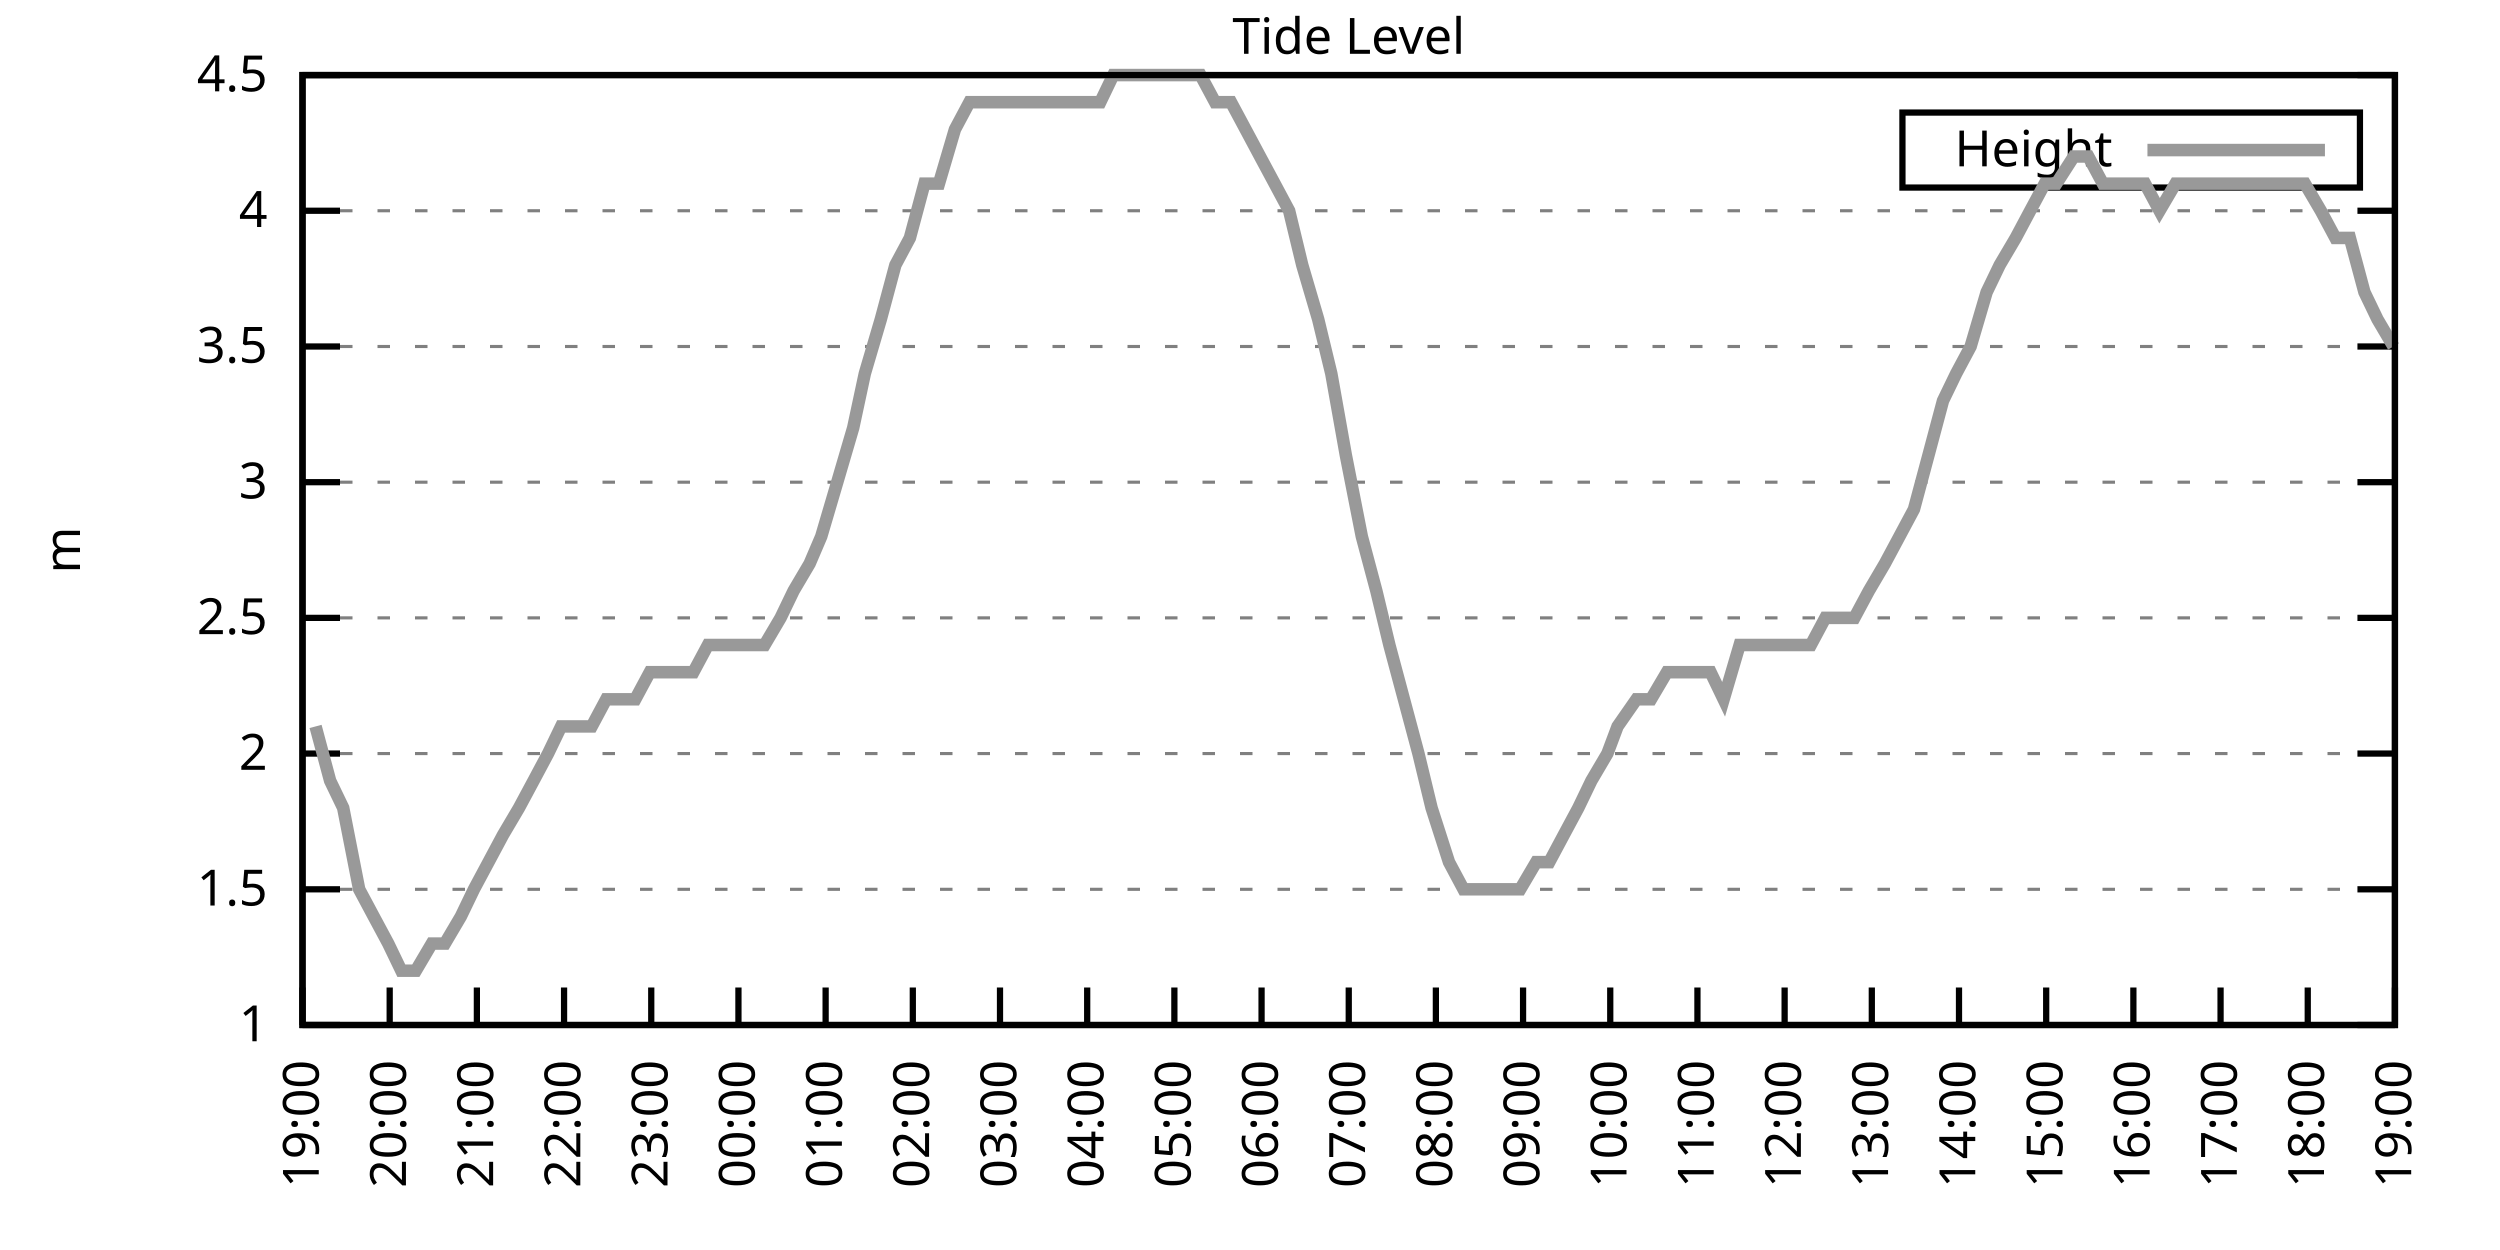
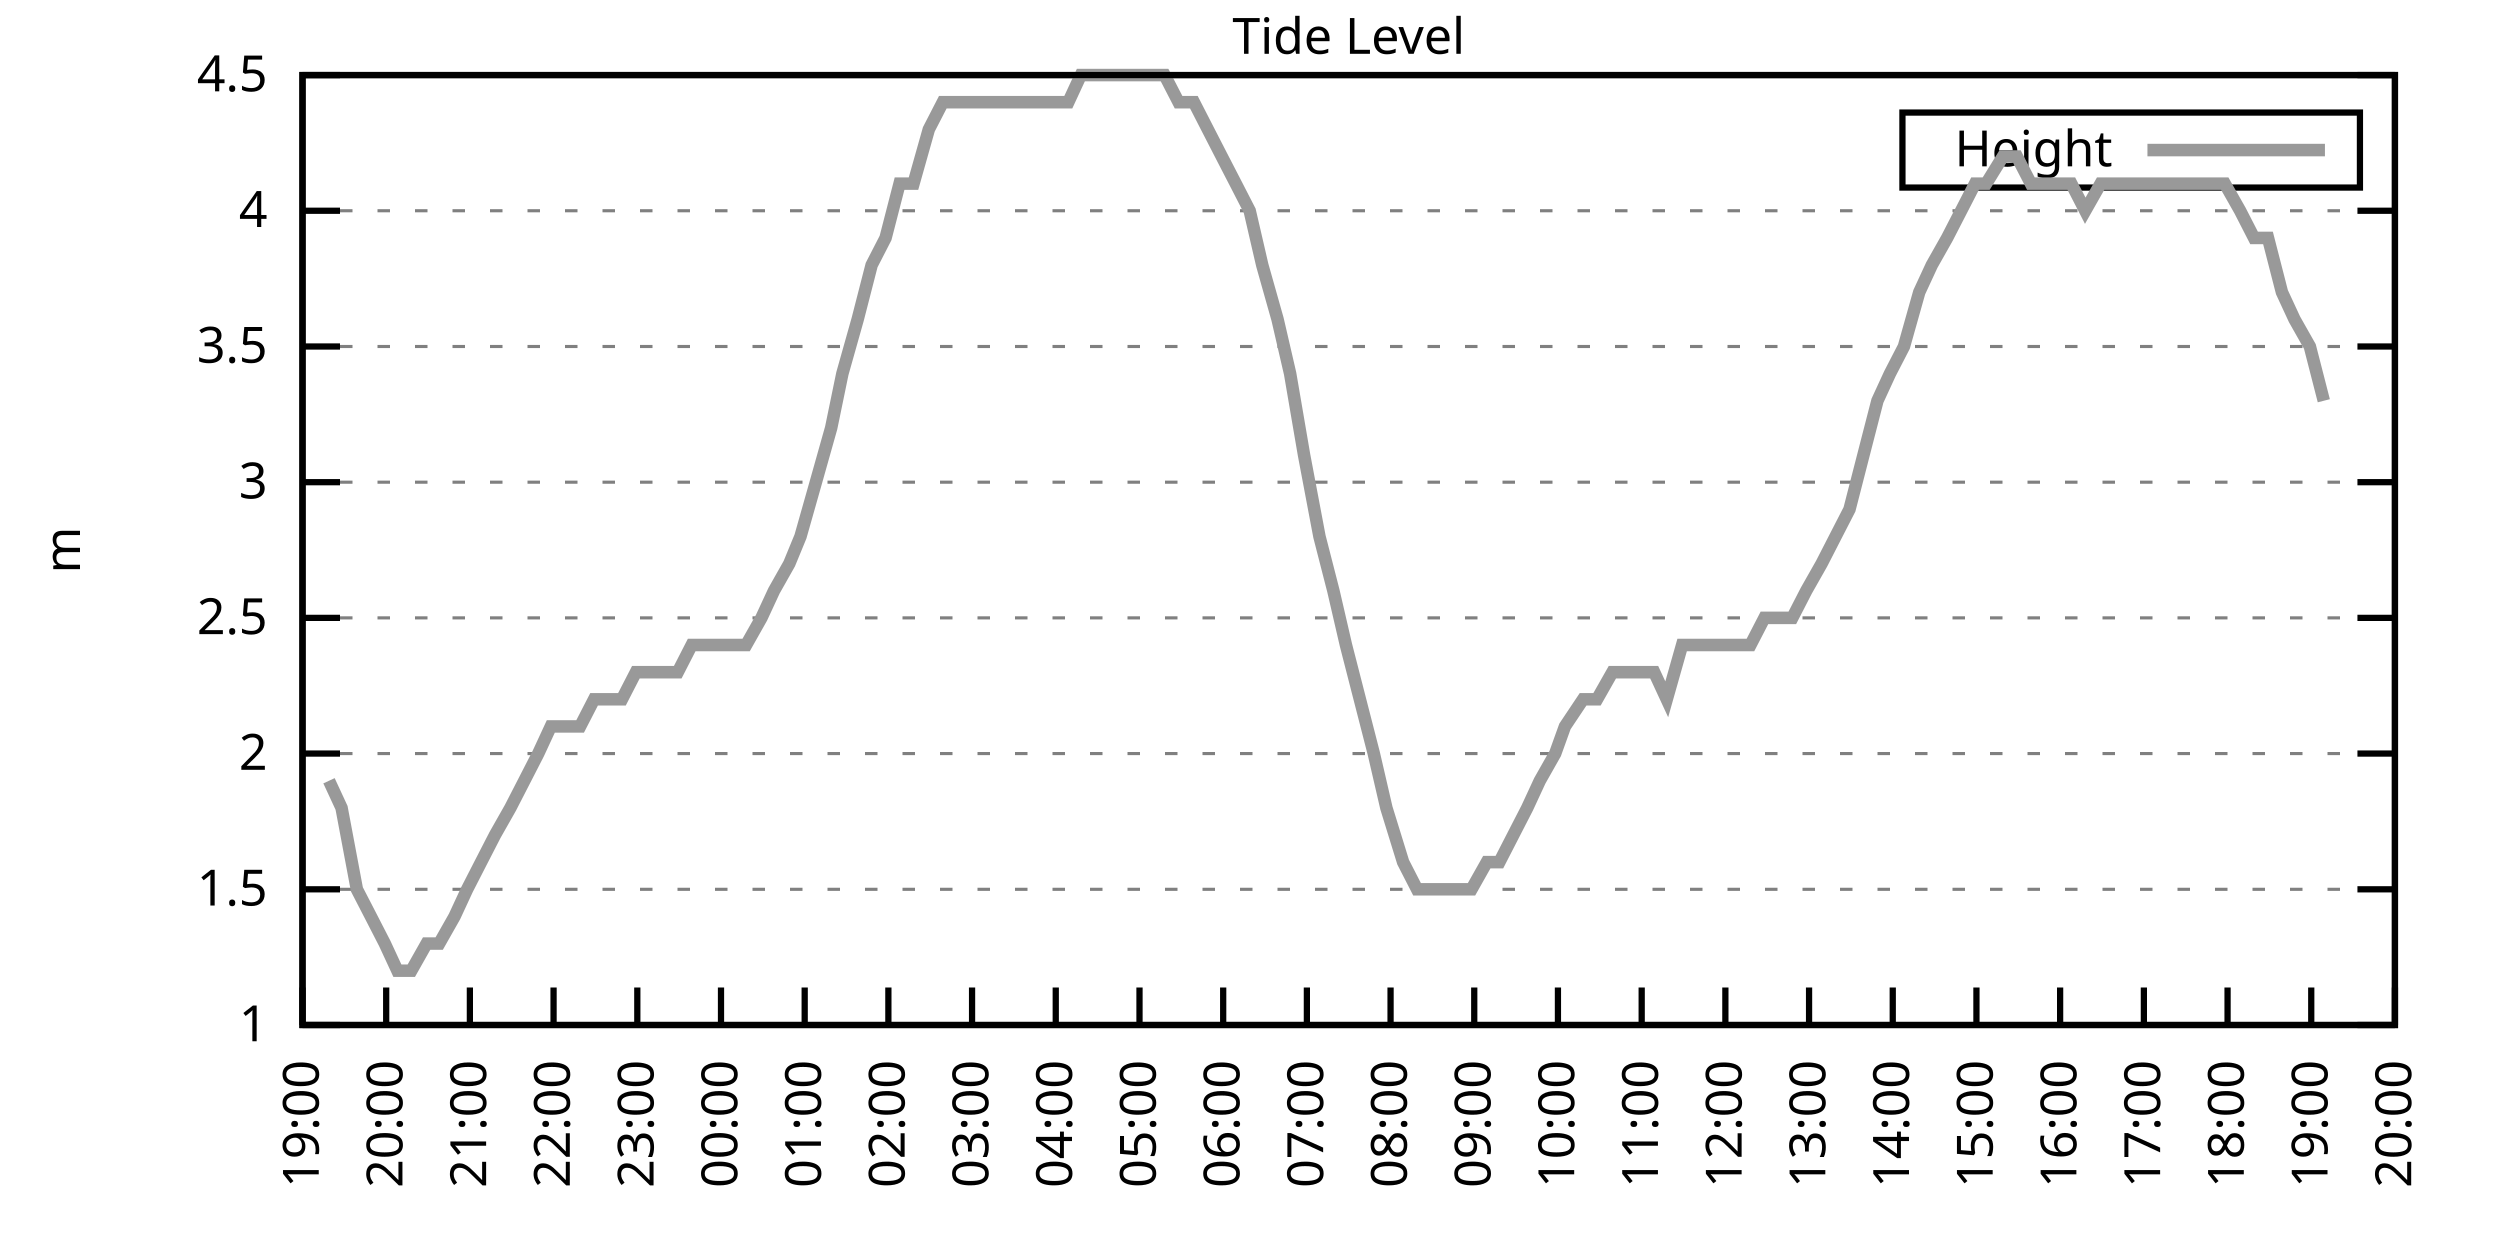
<svg xmlns="http://www.w3.org/2000/svg" xmlns:xlink="http://www.w3.org/1999/xlink" width="400" height="200" viewBox="0 0 400 200">
  <g id="gnuplot_canvas">
    <rect x="0" y="0" width="400" height="200" fill="none" />
    <defs>
      <circle id="gpDot" r="0.5" stroke-width="0.5" stroke="currentColor" />
      <path id="gpPt0" stroke-width="0.333" stroke="currentColor" d="M-1,0 h2 M0,-1 v2" />
      <path id="gpPt1" stroke-width="0.333" stroke="currentColor" d="M-1,-1 L1,1 M1,-1 L-1,1" />
      <path id="gpPt2" stroke-width="0.333" stroke="currentColor" d="M-1,0 L1,0 M0,-1 L0,1 M-1,-1 L1,1 M-1,1 L1,-1" />
      <rect id="gpPt3" stroke-width="0.333" stroke="currentColor" x="-1" y="-1" width="2" height="2" />
      <rect id="gpPt4" stroke-width="0.333" stroke="currentColor" fill="currentColor" x="-1" y="-1" width="2" height="2" />
      <circle id="gpPt5" stroke-width="0.333" stroke="currentColor" cx="0" cy="0" r="1" />
      <use xlink:href="#gpPt5" id="gpPt6" fill="currentColor" stroke="none" />
      <path id="gpPt7" stroke-width="0.333" stroke="currentColor" d="M0,-1.33 L-1.33,0.67 L1.33,0.67 z" />
      <use xlink:href="#gpPt7" id="gpPt8" fill="currentColor" stroke="none" />
      <use xlink:href="#gpPt7" id="gpPt9" stroke="currentColor" transform="rotate(180)" />
      <use xlink:href="#gpPt9" id="gpPt10" fill="currentColor" stroke="none" />
      <use xlink:href="#gpPt3" id="gpPt11" stroke="currentColor" transform="rotate(45)" />
      <use xlink:href="#gpPt11" id="gpPt12" fill="currentColor" stroke="none" />
      <path id="gpPt13" stroke-width="0.333" stroke="currentColor" d="M0,1.330 L1.265,0.411 L0.782,-1.067 L-0.782,-1.076 L-1.265,0.411 z" />
      <use xlink:href="#gpPt13" id="gpPt14" fill="currentColor" stroke="none" />
      <filter id="textbox" filterUnits="objectBoundingBox" x="0" y="0" height="1" width="1">
        <feFlood flood-color="white" flood-opacity="1" result="bgnd" />
        <feComposite in="SourceGraphic" in2="bgnd" operator="atop" />
      </filter>
      <filter id="greybox" filterUnits="objectBoundingBox" x="0" y="0" height="1" width="1">
        <feFlood flood-color="lightgrey" flood-opacity="1" result="grey" />
        <feComposite in="SourceGraphic" in2="grey" operator="atop" />
      </filter>
    </defs>
    <g fill="none" color="white" stroke="currentColor" stroke-width="1.00" stroke-linecap="butt" stroke-linejoin="miter">
</g>
    <g fill="none" color="black" stroke="currentColor" stroke-width="1.00" stroke-linecap="butt" stroke-linejoin="miter">
      <g stroke="none" shape-rendering="crispEdges">
        <polygon fill="rgb(255, 255, 255)" points="48.40,164.00 383.18,164.00 383.18,12.02 48.40,12.02 " />
      </g>
    </g>
    <g fill="none" color="black" stroke="currentColor" stroke-width="1.00" stroke-linecap="butt" stroke-linejoin="miter">
</g>
    <g fill="none" color="black" stroke="black" stroke-width="0.50" stroke-linecap="butt" stroke-linejoin="miter">
</g>
    <g fill="none" color="gray" stroke="currentColor" stroke-width="0.50" stroke-linecap="butt" stroke-linejoin="miter">
      <path stroke="gray" stroke-dasharray="2,4" class="gridline" d="M48.40,164.00 L383.19,164.00  " />
    </g>
    <g fill="none" color="gray" stroke="gray" stroke-width="1.00" stroke-linecap="butt" stroke-linejoin="miter">
</g>
    <g fill="none" color="black" stroke="currentColor" stroke-width="1.00" stroke-linecap="butt" stroke-linejoin="miter">
      <path stroke="black" d="M48.40,164.00 L54.40,164.00 M383.19,164.00 L377.19,164.00  " />
      <g transform="translate(42.80,166.60)" stroke="none" fill="black" font-family="Sans" font-size="8.00" text-anchor="end">
        <text>
          <tspan font-family="Sans"> 1</tspan>
        </text>
      </g>
    </g>
    <g fill="none" color="black" stroke="currentColor" stroke-width="1.00" stroke-linecap="butt" stroke-linejoin="miter">
</g>
    <g fill="none" color="black" stroke="black" stroke-width="0.50" stroke-linecap="butt" stroke-linejoin="miter">
</g>
    <g fill="none" color="gray" stroke="currentColor" stroke-width="0.50" stroke-linecap="butt" stroke-linejoin="miter">
      <path stroke="gray" stroke-dasharray="2,4" class="gridline" d="M48.40,142.29 L383.19,142.29  " />
    </g>
    <g fill="none" color="gray" stroke="gray" stroke-width="1.00" stroke-linecap="butt" stroke-linejoin="miter">
</g>
    <g fill="none" color="black" stroke="currentColor" stroke-width="1.00" stroke-linecap="butt" stroke-linejoin="miter">
      <path stroke="black" d="M48.40,142.29 L54.40,142.29 M383.19,142.29 L377.19,142.29  " />
      <g transform="translate(42.80,144.89)" stroke="none" fill="black" font-family="Sans" font-size="8.00" text-anchor="end">
        <text>
          <tspan font-family="Sans"> 1.5</tspan>
        </text>
      </g>
    </g>
    <g fill="none" color="black" stroke="currentColor" stroke-width="1.00" stroke-linecap="butt" stroke-linejoin="miter">
</g>
    <g fill="none" color="black" stroke="black" stroke-width="0.50" stroke-linecap="butt" stroke-linejoin="miter">
</g>
    <g fill="none" color="gray" stroke="currentColor" stroke-width="0.50" stroke-linecap="butt" stroke-linejoin="miter">
      <path stroke="gray" stroke-dasharray="2,4" class="gridline" d="M48.40,120.57 L383.19,120.57  " />
    </g>
    <g fill="none" color="gray" stroke="gray" stroke-width="1.00" stroke-linecap="butt" stroke-linejoin="miter">
</g>
    <g fill="none" color="black" stroke="currentColor" stroke-width="1.00" stroke-linecap="butt" stroke-linejoin="miter">
      <path stroke="black" d="M48.40,120.57 L54.40,120.57 M383.19,120.57 L377.19,120.57  " />
      <g transform="translate(42.80,123.17)" stroke="none" fill="black" font-family="Sans" font-size="8.00" text-anchor="end">
        <text>
          <tspan font-family="Sans"> 2</tspan>
        </text>
      </g>
    </g>
    <g fill="none" color="black" stroke="currentColor" stroke-width="1.00" stroke-linecap="butt" stroke-linejoin="miter">
</g>
    <g fill="none" color="black" stroke="black" stroke-width="0.50" stroke-linecap="butt" stroke-linejoin="miter">
</g>
    <g fill="none" color="gray" stroke="currentColor" stroke-width="0.50" stroke-linecap="butt" stroke-linejoin="miter">
      <path stroke="gray" stroke-dasharray="2,4" class="gridline" d="M48.40,98.86 L383.19,98.86  " />
    </g>
    <g fill="none" color="gray" stroke="gray" stroke-width="1.00" stroke-linecap="butt" stroke-linejoin="miter">
</g>
    <g fill="none" color="black" stroke="currentColor" stroke-width="1.00" stroke-linecap="butt" stroke-linejoin="miter">
      <path stroke="black" d="M48.40,98.86 L54.40,98.86 M383.19,98.86 L377.19,98.86  " />
      <g transform="translate(42.80,101.46)" stroke="none" fill="black" font-family="Sans" font-size="8.00" text-anchor="end">
        <text>
          <tspan font-family="Sans"> 2.5</tspan>
        </text>
      </g>
    </g>
    <g fill="none" color="black" stroke="currentColor" stroke-width="1.00" stroke-linecap="butt" stroke-linejoin="miter">
</g>
    <g fill="none" color="black" stroke="black" stroke-width="0.50" stroke-linecap="butt" stroke-linejoin="miter">
</g>
    <g fill="none" color="gray" stroke="currentColor" stroke-width="0.50" stroke-linecap="butt" stroke-linejoin="miter">
      <path stroke="gray" stroke-dasharray="2,4" class="gridline" d="M48.40,77.15 L383.19,77.15  " />
    </g>
    <g fill="none" color="gray" stroke="gray" stroke-width="1.00" stroke-linecap="butt" stroke-linejoin="miter">
</g>
    <g fill="none" color="black" stroke="currentColor" stroke-width="1.00" stroke-linecap="butt" stroke-linejoin="miter">
      <path stroke="black" d="M48.40,77.15 L54.40,77.15 M383.19,77.15 L377.19,77.15  " />
      <g transform="translate(42.80,79.75)" stroke="none" fill="black" font-family="Sans" font-size="8.00" text-anchor="end">
        <text>
          <tspan font-family="Sans"> 3</tspan>
        </text>
      </g>
    </g>
    <g fill="none" color="black" stroke="currentColor" stroke-width="1.00" stroke-linecap="butt" stroke-linejoin="miter">
</g>
    <g fill="none" color="black" stroke="black" stroke-width="0.50" stroke-linecap="butt" stroke-linejoin="miter">
</g>
    <g fill="none" color="gray" stroke="currentColor" stroke-width="0.50" stroke-linecap="butt" stroke-linejoin="miter">
      <path stroke="gray" stroke-dasharray="2,4" class="gridline" d="M48.40,55.44 L383.19,55.44  " />
    </g>
    <g fill="none" color="gray" stroke="gray" stroke-width="1.00" stroke-linecap="butt" stroke-linejoin="miter">
</g>
    <g fill="none" color="black" stroke="currentColor" stroke-width="1.00" stroke-linecap="butt" stroke-linejoin="miter">
      <path stroke="black" d="M48.40,55.44 L54.40,55.44 M383.19,55.44 L377.19,55.44  " />
      <g transform="translate(42.80,58.04)" stroke="none" fill="black" font-family="Sans" font-size="8.00" text-anchor="end">
        <text>
          <tspan font-family="Sans"> 3.5</tspan>
        </text>
      </g>
    </g>
    <g fill="none" color="black" stroke="currentColor" stroke-width="1.00" stroke-linecap="butt" stroke-linejoin="miter">
</g>
    <g fill="none" color="black" stroke="black" stroke-width="0.50" stroke-linecap="butt" stroke-linejoin="miter">
</g>
    <g fill="none" color="gray" stroke="currentColor" stroke-width="0.50" stroke-linecap="butt" stroke-linejoin="miter">
      <path stroke="gray" stroke-dasharray="2,4" class="gridline" d="M48.40,33.72 L383.19,33.72  " />
    </g>
    <g fill="none" color="gray" stroke="gray" stroke-width="1.00" stroke-linecap="butt" stroke-linejoin="miter">
</g>
    <g fill="none" color="black" stroke="currentColor" stroke-width="1.00" stroke-linecap="butt" stroke-linejoin="miter">
      <path stroke="black" d="M48.40,33.72 L54.40,33.72 M383.19,33.72 L377.19,33.72  " />
      <g transform="translate(42.80,36.32)" stroke="none" fill="black" font-family="Sans" font-size="8.00" text-anchor="end">
        <text>
          <tspan font-family="Sans"> 4</tspan>
        </text>
      </g>
    </g>
    <g fill="none" color="black" stroke="currentColor" stroke-width="1.00" stroke-linecap="butt" stroke-linejoin="miter">
</g>
    <g fill="none" color="black" stroke="black" stroke-width="0.50" stroke-linecap="butt" stroke-linejoin="miter">
</g>
    <g fill="none" color="gray" stroke="currentColor" stroke-width="0.50" stroke-linecap="butt" stroke-linejoin="miter">
      <path stroke="gray" stroke-dasharray="2,4" class="gridline" d="M48.40,12.01 L383.19,12.01  " />
    </g>
    <g fill="none" color="gray" stroke="gray" stroke-width="1.00" stroke-linecap="butt" stroke-linejoin="miter">
</g>
    <g fill="none" color="black" stroke="currentColor" stroke-width="1.00" stroke-linecap="butt" stroke-linejoin="miter">
      <path stroke="black" d="M48.40,12.01 L54.40,12.01 M383.19,12.01 L377.19,12.01  " />
      <g transform="translate(42.80,14.61)" stroke="none" fill="black" font-family="Sans" font-size="8.00" text-anchor="end">
        <text>
          <tspan font-family="Sans"> 4.5</tspan>
        </text>
      </g>
    </g>
    <g fill="none" color="black" stroke="currentColor" stroke-width="1.00" stroke-linecap="butt" stroke-linejoin="miter">
      <path stroke="black" d="M48.40,164.00 L48.40,158.00  " />
      <g transform="translate(51.00,169.60) rotate(270.00)" stroke="none" fill="black" font-family="Sans" font-size="8.00" text-anchor="end">
        <text>
          <tspan font-family="Sans">19:00</tspan>
        </text>
      </g>
    </g>
    <g fill="none" color="black" stroke="currentColor" stroke-width="1.00" stroke-linecap="butt" stroke-linejoin="miter">
-       <path stroke="black" d="M62.35,164.00 L62.35,158.00  " />
-       <g transform="translate(64.95,169.60) rotate(270.00)" stroke="none" fill="black" font-family="Sans" font-size="8.00" text-anchor="end">
+       <path stroke="black" d="M61.79,164.00 L61.79,158.00  " />
+       <g transform="translate(64.39,169.60) rotate(270.00)" stroke="none" fill="black" font-family="Sans" font-size="8.00" text-anchor="end">
        <text>
          <tspan font-family="Sans">20:00</tspan>
        </text>
      </g>
    </g>
    <g fill="none" color="black" stroke="currentColor" stroke-width="1.00" stroke-linecap="butt" stroke-linejoin="miter">
-       <path stroke="black" d="M76.30,164.00 L76.30,158.00  " />
-       <g transform="translate(78.90,169.60) rotate(270.00)" stroke="none" fill="black" font-family="Sans" font-size="8.00" text-anchor="end">
+       <path stroke="black" d="M75.18,164.00 L75.18,158.00  " />
+       <g transform="translate(77.78,169.60) rotate(270.00)" stroke="none" fill="black" font-family="Sans" font-size="8.00" text-anchor="end">
        <text>
          <tspan font-family="Sans">21:00</tspan>
        </text>
      </g>
    </g>
    <g fill="none" color="black" stroke="currentColor" stroke-width="1.00" stroke-linecap="butt" stroke-linejoin="miter">
-       <path stroke="black" d="M90.25,164.00 L90.25,158.00  " />
-       <g transform="translate(92.85,169.60) rotate(270.00)" stroke="none" fill="black" font-family="Sans" font-size="8.00" text-anchor="end">
+       <path stroke="black" d="M88.57,164.00 L88.57,158.00  " />
+       <g transform="translate(91.17,169.60) rotate(270.00)" stroke="none" fill="black" font-family="Sans" font-size="8.00" text-anchor="end">
        <text>
          <tspan font-family="Sans">22:00</tspan>
        </text>
      </g>
    </g>
    <g fill="none" color="black" stroke="currentColor" stroke-width="1.00" stroke-linecap="butt" stroke-linejoin="miter">
-       <path stroke="black" d="M104.20,164.00 L104.20,158.00  " />
-       <g transform="translate(106.80,169.60) rotate(270.00)" stroke="none" fill="black" font-family="Sans" font-size="8.00" text-anchor="end">
+       <path stroke="black" d="M101.97,164.00 L101.97,158.00  " />
+       <g transform="translate(104.57,169.60) rotate(270.00)" stroke="none" fill="black" font-family="Sans" font-size="8.00" text-anchor="end">
        <text>
          <tspan font-family="Sans">23:00</tspan>
        </text>
      </g>
    </g>
    <g fill="none" color="black" stroke="currentColor" stroke-width="1.00" stroke-linecap="butt" stroke-linejoin="miter">
-       <path stroke="black" d="M118.15,164.00 L118.15,158.00  " />
-       <g transform="translate(120.75,169.60) rotate(270.00)" stroke="none" fill="black" font-family="Sans" font-size="8.00" text-anchor="end">
+       <path stroke="black" d="M115.36,164.00 L115.36,158.00  " />
+       <g transform="translate(117.96,169.60) rotate(270.00)" stroke="none" fill="black" font-family="Sans" font-size="8.00" text-anchor="end">
        <text>
          <tspan font-family="Sans">00:00</tspan>
        </text>
      </g>
    </g>
    <g fill="none" color="black" stroke="currentColor" stroke-width="1.00" stroke-linecap="butt" stroke-linejoin="miter">
-       <path stroke="black" d="M132.10,164.00 L132.10,158.00  " />
-       <g transform="translate(134.70,169.60) rotate(270.00)" stroke="none" fill="black" font-family="Sans" font-size="8.00" text-anchor="end">
+       <path stroke="black" d="M128.75,164.00 L128.75,158.00  " />
+       <g transform="translate(131.35,169.60) rotate(270.00)" stroke="none" fill="black" font-family="Sans" font-size="8.00" text-anchor="end">
        <text>
          <tspan font-family="Sans">01:00</tspan>
        </text>
      </g>
    </g>
    <g fill="none" color="black" stroke="currentColor" stroke-width="1.00" stroke-linecap="butt" stroke-linejoin="miter">
-       <path stroke="black" d="M146.05,164.00 L146.05,158.00  " />
-       <g transform="translate(148.65,169.60) rotate(270.00)" stroke="none" fill="black" font-family="Sans" font-size="8.00" text-anchor="end">
+       <path stroke="black" d="M142.14,164.00 L142.14,158.00  " />
+       <g transform="translate(144.74,169.60) rotate(270.00)" stroke="none" fill="black" font-family="Sans" font-size="8.00" text-anchor="end">
        <text>
          <tspan font-family="Sans">02:00</tspan>
        </text>
      </g>
    </g>
    <g fill="none" color="black" stroke="currentColor" stroke-width="1.00" stroke-linecap="butt" stroke-linejoin="miter">
-       <path stroke="black" d="M160.00,164.00 L160.00,158.00  " />
-       <g transform="translate(162.60,169.60) rotate(270.00)" stroke="none" fill="black" font-family="Sans" font-size="8.00" text-anchor="end">
+       <path stroke="black" d="M155.53,164.00 L155.53,158.00  " />
+       <g transform="translate(158.13,169.60) rotate(270.00)" stroke="none" fill="black" font-family="Sans" font-size="8.00" text-anchor="end">
        <text>
          <tspan font-family="Sans">03:00</tspan>
        </text>
      </g>
    </g>
    <g fill="none" color="black" stroke="currentColor" stroke-width="1.00" stroke-linecap="butt" stroke-linejoin="miter">
-       <path stroke="black" d="M173.95,164.00 L173.95,158.00  " />
-       <g transform="translate(176.55,169.60) rotate(270.00)" stroke="none" fill="black" font-family="Sans" font-size="8.00" text-anchor="end">
+       <path stroke="black" d="M168.92,164.00 L168.92,158.00  " />
+       <g transform="translate(171.52,169.60) rotate(270.00)" stroke="none" fill="black" font-family="Sans" font-size="8.00" text-anchor="end">
        <text>
          <tspan font-family="Sans">04:00</tspan>
        </text>
      </g>
    </g>
    <g fill="none" color="black" stroke="currentColor" stroke-width="1.00" stroke-linecap="butt" stroke-linejoin="miter">
-       <path stroke="black" d="M187.90,164.00 L187.90,158.00  " />
-       <g transform="translate(190.50,169.60) rotate(270.00)" stroke="none" fill="black" font-family="Sans" font-size="8.00" text-anchor="end">
+       <path stroke="black" d="M182.32,164.00 L182.32,158.00  " />
+       <g transform="translate(184.92,169.60) rotate(270.00)" stroke="none" fill="black" font-family="Sans" font-size="8.00" text-anchor="end">
        <text>
          <tspan font-family="Sans">05:00</tspan>
        </text>
      </g>
    </g>
    <g fill="none" color="black" stroke="currentColor" stroke-width="1.00" stroke-linecap="butt" stroke-linejoin="miter">
-       <path stroke="black" d="M201.85,164.00 L201.85,158.00  " />
-       <g transform="translate(204.45,169.60) rotate(270.00)" stroke="none" fill="black" font-family="Sans" font-size="8.00" text-anchor="end">
+       <path stroke="black" d="M195.71,164.00 L195.71,158.00  " />
+       <g transform="translate(198.31,169.60) rotate(270.00)" stroke="none" fill="black" font-family="Sans" font-size="8.00" text-anchor="end">
        <text>
          <tspan font-family="Sans">06:00</tspan>
        </text>
      </g>
    </g>
    <g fill="none" color="black" stroke="currentColor" stroke-width="1.00" stroke-linecap="butt" stroke-linejoin="miter">
-       <path stroke="black" d="M215.80,164.00 L215.80,158.00  " />
-       <g transform="translate(218.40,169.60) rotate(270.00)" stroke="none" fill="black" font-family="Sans" font-size="8.00" text-anchor="end">
+       <path stroke="black" d="M209.10,164.00 L209.10,158.00  " />
+       <g transform="translate(211.70,169.60) rotate(270.00)" stroke="none" fill="black" font-family="Sans" font-size="8.00" text-anchor="end">
        <text>
          <tspan font-family="Sans">07:00</tspan>
        </text>
      </g>
    </g>
    <g fill="none" color="black" stroke="currentColor" stroke-width="1.00" stroke-linecap="butt" stroke-linejoin="miter">
-       <path stroke="black" d="M229.74,164.00 L229.74,158.00  " />
-       <g transform="translate(232.34,169.60) rotate(270.00)" stroke="none" fill="black" font-family="Sans" font-size="8.00" text-anchor="end">
+       <path stroke="black" d="M222.49,164.00 L222.49,158.00  " />
+       <g transform="translate(225.09,169.60) rotate(270.00)" stroke="none" fill="black" font-family="Sans" font-size="8.00" text-anchor="end">
        <text>
          <tspan font-family="Sans">08:00</tspan>
        </text>
      </g>
    </g>
    <g fill="none" color="black" stroke="currentColor" stroke-width="1.00" stroke-linecap="butt" stroke-linejoin="miter">
-       <path stroke="black" d="M243.69,164.00 L243.69,158.00  " />
-       <g transform="translate(246.29,169.60) rotate(270.00)" stroke="none" fill="black" font-family="Sans" font-size="8.00" text-anchor="end">
+       <path stroke="black" d="M235.88,164.00 L235.88,158.00  " />
+       <g transform="translate(238.48,169.60) rotate(270.00)" stroke="none" fill="black" font-family="Sans" font-size="8.00" text-anchor="end">
        <text>
          <tspan font-family="Sans">09:00</tspan>
        </text>
      </g>
    </g>
    <g fill="none" color="black" stroke="currentColor" stroke-width="1.00" stroke-linecap="butt" stroke-linejoin="miter">
-       <path stroke="black" d="M257.64,164.00 L257.64,158.00  " />
-       <g transform="translate(260.24,169.60) rotate(270.00)" stroke="none" fill="black" font-family="Sans" font-size="8.00" text-anchor="end">
+       <path stroke="black" d="M249.27,164.00 L249.27,158.00  " />
+       <g transform="translate(251.87,169.60) rotate(270.00)" stroke="none" fill="black" font-family="Sans" font-size="8.00" text-anchor="end">
        <text>
          <tspan font-family="Sans">10:00</tspan>
        </text>
      </g>
    </g>
    <g fill="none" color="black" stroke="currentColor" stroke-width="1.00" stroke-linecap="butt" stroke-linejoin="miter">
-       <path stroke="black" d="M271.59,164.00 L271.59,158.00  " />
-       <g transform="translate(274.19,169.60) rotate(270.00)" stroke="none" fill="black" font-family="Sans" font-size="8.00" text-anchor="end">
+       <path stroke="black" d="M262.67,164.00 L262.67,158.00  " />
+       <g transform="translate(265.27,169.60) rotate(270.00)" stroke="none" fill="black" font-family="Sans" font-size="8.00" text-anchor="end">
        <text>
          <tspan font-family="Sans">11:00</tspan>
        </text>
      </g>
    </g>
    <g fill="none" color="black" stroke="currentColor" stroke-width="1.00" stroke-linecap="butt" stroke-linejoin="miter">
-       <path stroke="black" d="M285.54,164.00 L285.54,158.00  " />
-       <g transform="translate(288.14,169.60) rotate(270.00)" stroke="none" fill="black" font-family="Sans" font-size="8.00" text-anchor="end">
+       <path stroke="black" d="M276.06,164.00 L276.06,158.00  " />
+       <g transform="translate(278.66,169.60) rotate(270.00)" stroke="none" fill="black" font-family="Sans" font-size="8.00" text-anchor="end">
        <text>
          <tspan font-family="Sans">12:00</tspan>
        </text>
      </g>
    </g>
    <g fill="none" color="black" stroke="currentColor" stroke-width="1.00" stroke-linecap="butt" stroke-linejoin="miter">
-       <path stroke="black" d="M299.49,164.00 L299.49,158.00  " />
-       <g transform="translate(302.09,169.60) rotate(270.00)" stroke="none" fill="black" font-family="Sans" font-size="8.00" text-anchor="end">
+       <path stroke="black" d="M289.45,164.00 L289.45,158.00  " />
+       <g transform="translate(292.05,169.60) rotate(270.00)" stroke="none" fill="black" font-family="Sans" font-size="8.00" text-anchor="end">
        <text>
          <tspan font-family="Sans">13:00</tspan>
        </text>
      </g>
    </g>
    <g fill="none" color="black" stroke="currentColor" stroke-width="1.00" stroke-linecap="butt" stroke-linejoin="miter">
-       <path stroke="black" d="M313.44,164.00 L313.44,158.00  " />
-       <g transform="translate(316.04,169.60) rotate(270.00)" stroke="none" fill="black" font-family="Sans" font-size="8.00" text-anchor="end">
+       <path stroke="black" d="M302.84,164.00 L302.84,158.00  " />
+       <g transform="translate(305.44,169.60) rotate(270.00)" stroke="none" fill="black" font-family="Sans" font-size="8.00" text-anchor="end">
        <text>
          <tspan font-family="Sans">14:00</tspan>
        </text>
      </g>
    </g>
    <g fill="none" color="black" stroke="currentColor" stroke-width="1.00" stroke-linecap="butt" stroke-linejoin="miter">
-       <path stroke="black" d="M327.39,164.00 L327.39,158.00  " />
-       <g transform="translate(329.99,169.60) rotate(270.00)" stroke="none" fill="black" font-family="Sans" font-size="8.00" text-anchor="end">
+       <path stroke="black" d="M316.23,164.00 L316.23,158.00  " />
+       <g transform="translate(318.83,169.60) rotate(270.00)" stroke="none" fill="black" font-family="Sans" font-size="8.00" text-anchor="end">
        <text>
          <tspan font-family="Sans">15:00</tspan>
        </text>
      </g>
    </g>
    <g fill="none" color="black" stroke="currentColor" stroke-width="1.00" stroke-linecap="butt" stroke-linejoin="miter">
-       <path stroke="black" d="M341.34,164.00 L341.34,158.00  " />
-       <g transform="translate(343.94,169.60) rotate(270.00)" stroke="none" fill="black" font-family="Sans" font-size="8.00" text-anchor="end">
+       <path stroke="black" d="M329.62,164.00 L329.62,158.00  " />
+       <g transform="translate(332.22,169.60) rotate(270.00)" stroke="none" fill="black" font-family="Sans" font-size="8.00" text-anchor="end">
        <text>
          <tspan font-family="Sans">16:00</tspan>
        </text>
      </g>
    </g>
    <g fill="none" color="black" stroke="currentColor" stroke-width="1.00" stroke-linecap="butt" stroke-linejoin="miter">
-       <path stroke="black" d="M355.29,164.00 L355.29,158.00  " />
-       <g transform="translate(357.89,169.60) rotate(270.00)" stroke="none" fill="black" font-family="Sans" font-size="8.00" text-anchor="end">
+       <path stroke="black" d="M343.02,164.00 L343.02,158.00  " />
+       <g transform="translate(345.62,169.60) rotate(270.00)" stroke="none" fill="black" font-family="Sans" font-size="8.00" text-anchor="end">
        <text>
          <tspan font-family="Sans">17:00</tspan>
        </text>
      </g>
    </g>
    <g fill="none" color="black" stroke="currentColor" stroke-width="1.00" stroke-linecap="butt" stroke-linejoin="miter">
-       <path stroke="black" d="M369.24,164.00 L369.24,158.00  " />
-       <g transform="translate(371.84,169.60) rotate(270.00)" stroke="none" fill="black" font-family="Sans" font-size="8.00" text-anchor="end">
+       <path stroke="black" d="M356.41,164.00 L356.41,158.00  " />
+       <g transform="translate(359.01,169.60) rotate(270.00)" stroke="none" fill="black" font-family="Sans" font-size="8.00" text-anchor="end">
        <text>
          <tspan font-family="Sans">18:00</tspan>
+         </text>
+       </g>
+     </g>
+     <g fill="none" color="black" stroke="currentColor" stroke-width="1.00" stroke-linecap="butt" stroke-linejoin="miter">
+       <path stroke="black" d="M369.80,164.00 L369.80,158.00  " />
+       <g transform="translate(372.40,169.60) rotate(270.00)" stroke="none" fill="black" font-family="Sans" font-size="8.00" text-anchor="end">
+         <text>
+           <tspan font-family="Sans">19:00</tspan>
        </text>
      </g>
    </g>
    <g fill="none" color="black" stroke="currentColor" stroke-width="1.00" stroke-linecap="butt" stroke-linejoin="miter">
      <path stroke="black" d="M383.19,164.00 L383.19,158.00  " />
      <g transform="translate(385.79,169.60) rotate(270.00)" stroke="none" fill="black" font-family="Sans" font-size="8.00" text-anchor="end">
        <text>
-           <tspan font-family="Sans">19:00</tspan>
+           <tspan font-family="Sans">20:00</tspan>
        </text>
      </g>
    </g>
    <g fill="none" color="black" stroke="currentColor" stroke-width="1.00" stroke-linecap="butt" stroke-linejoin="miter">
</g>
    <g fill="none" color="black" stroke="currentColor" stroke-width="1.00" stroke-linecap="butt" stroke-linejoin="miter">
      <path stroke="black" d="M48.40,12.01 L48.40,164.00 L383.19,164.00 L383.19,12.01 L48.40,12.01 Z  " />
    </g>
    <g fill="none" color="black" stroke="currentColor" stroke-width="1.00" stroke-linecap="butt" stroke-linejoin="miter">
</g>
    <g fill="none" color="black" stroke="currentColor" stroke-width="1.00" stroke-linecap="butt" stroke-linejoin="miter">
      <path stroke="black" d="M304.39,30.01 L304.39,18.01 L377.59,18.01 L377.59,30.01 L304.39,30.01 Z  " />
    </g>
    <g id="Tide_level_plot_1">
      <g fill="none" color="white" stroke="black" stroke-width="2.00" stroke-linecap="butt" stroke-linejoin="miter">
</g>
      <g fill="none" color="black" stroke="currentColor" stroke-width="2.00" stroke-linecap="butt" stroke-linejoin="miter">
        <g transform="translate(337.99,26.61)" stroke="none" fill="black" font-family="Sans" font-size="8.00" text-anchor="end">
          <text>
            <tspan font-family="Sans">Height</tspan>
          </text>
        </g>
      </g>
      <g fill="none" color="black" stroke="currentColor" stroke-width="2.00" stroke-linecap="butt" stroke-linejoin="miter">
-         <path stroke="rgb(153, 153, 153)" d="M343.59,24.01 L371.99,24.01 M50.49,116.23 L52.82,124.92 L54.91,129.26 L57.47,142.29 L59.79,146.63 L62.12,150.97   L64.21,155.31 L66.53,155.31 L69.09,150.97 L71.18,150.97 L73.74,146.63 L75.83,142.29 L78.16,137.94 L80.48,133.60   L83.04,129.26 L85.37,124.92 L87.69,120.57 L89.78,116.23 L92.34,116.23 L94.67,116.23 L96.99,111.89 L99.08,111.89   L101.64,111.89 L103.97,107.55 L105.83,107.55 L108.38,107.55 L110.94,107.55 L113.27,103.20 L115.59,103.20 L117.68,103.20   L120.24,103.20 L122.33,103.20 L124.89,98.86 L126.98,94.52 L129.54,90.18 L131.40,85.83 L133.96,77.15 L136.51,68.46   L138.37,59.78 L140.93,51.09 L143.26,42.41 L145.58,38.07 L147.91,29.38 L150.23,29.38 L152.79,20.70 L155.11,16.35   L157.44,16.35 L159.76,16.35 L161.86,16.35 L164.41,16.35 L166.27,16.35 L169.06,16.35 L171.39,16.35 L173.71,16.35   L176.04,16.35 L178.13,12.01 L180.46,12.01 L183.01,12.01 L185.34,12.01 L187.43,12.01 L189.99,12.01 L192.08,12.01   L194.41,16.35 L196.96,16.35 L199.29,20.70 L201.61,25.04 L203.94,29.38 L206.26,33.72 L208.36,42.41 L210.91,51.09   L213.01,59.78 L215.33,72.81 L217.89,85.83 L220.21,94.52 L222.30,103.20 L224.63,111.89 L226.95,120.57 L229.05,129.26   L231.84,137.94 L234.16,142.29 L236.49,142.29 L238.81,142.29 L240.90,142.29 L243.23,142.29 L245.79,137.94 L247.88,137.94   L250.20,133.60 L252.53,129.26 L254.62,124.92 L257.18,120.57 L258.81,116.23 L261.83,111.89 L264.15,111.89 L266.71,107.55   L269.04,107.55 L271.13,107.55 L273.69,107.55 L275.78,111.89 L278.34,103.20 L280.66,103.20 L282.99,103.20 L285.31,103.20   L287.40,103.20 L289.73,103.20 L292.05,98.86 L294.38,98.86 L296.70,98.86 L299.03,94.52 L301.58,90.18 L303.91,85.83   L306.23,81.49 L308.56,72.81 L310.88,64.12 L312.98,59.78 L315.30,55.44 L317.86,46.75 L319.95,42.41 L322.51,38.07   L324.83,33.72 L327.16,29.38 L329.02,29.38 L331.81,25.04 L334.13,25.04 L336.46,29.38 L338.78,29.38 L341.11,29.38   L343.20,29.38 L345.53,33.72 L348.08,29.38 L350.41,29.38 L352.50,29.38 L354.83,29.38 L357.38,29.38 L359.48,29.38   L361.80,29.38 L364.13,29.38 L366.68,29.38 L368.78,29.38 L371.33,33.72 L373.66,38.07 L375.98,38.07 L378.31,46.75   L380.40,51.09 L382.96,55.44  " />
+         <path stroke="rgb(153, 153, 153)" d="M343.59,24.01 L371.99,24.01 M52.64,124.92 L54.65,129.26 L57.10,142.29 L59.34,146.63 L61.57,150.97 L63.58,155.31   L65.81,155.31 L68.26,150.97 L70.27,150.97 L72.73,146.63 L74.74,142.29 L76.97,137.94 L79.20,133.60 L81.66,129.26   L83.89,124.92 L86.12,120.57 L88.13,116.23 L90.58,116.23 L92.82,116.23 L95.05,111.89 L97.06,111.89 L99.51,111.89   L101.74,107.55 L103.53,107.55 L105.98,107.55 L108.44,107.55 L110.67,103.20 L112.90,103.20 L114.91,103.20 L117.37,103.20   L119.38,103.20 L121.83,98.86 L123.84,94.52 L126.29,90.18 L128.08,85.83 L130.54,77.15 L132.99,68.46 L134.78,59.78   L137.23,51.09 L139.46,42.41 L141.69,38.07 L143.93,29.38 L146.16,29.38 L148.61,20.70 L150.85,16.35 L153.08,16.35   L155.31,16.35 L157.32,16.35 L159.77,16.35 L161.56,16.35 L164.24,16.35 L166.47,16.35 L168.70,16.35 L170.93,16.35   L172.94,12.01 L175.17,12.01 L177.63,12.01 L179.86,12.01 L181.87,12.01 L184.32,12.01 L186.33,12.01 L188.57,16.35   L191.02,16.35 L193.25,20.70 L195.48,25.04 L197.72,29.38 L199.95,33.72 L201.96,42.41 L204.41,51.09 L206.42,59.78   L208.65,72.81 L211.11,85.83 L213.34,94.52 L215.35,103.20 L217.58,111.89 L219.81,120.57 L221.82,129.26 L224.50,137.94   L226.73,142.29 L228.96,142.29 L231.20,142.29 L233.20,142.29 L235.44,142.29 L237.89,137.94 L239.90,137.94 L242.13,133.60   L244.36,129.26 L246.37,124.92 L248.83,120.57 L250.39,116.23 L253.29,111.89 L255.52,111.89 L257.98,107.55 L260.21,107.55   L262.22,107.55 L264.67,107.55 L266.68,111.89 L269.14,103.20 L271.37,103.20 L273.60,103.20 L275.83,103.20 L277.84,103.20   L280.07,103.20 L282.31,98.86 L284.54,98.86 L286.77,98.86 L289.00,94.52 L291.46,90.18 L293.69,85.83 L295.92,81.49   L298.15,72.81 L300.39,64.12 L302.39,59.78 L304.63,55.44 L307.08,46.75 L309.09,42.41 L311.54,38.07 L313.78,33.72   L316.01,29.38 L317.79,29.38 L320.47,25.04 L322.70,25.04 L324.94,29.38 L327.17,29.38 L329.40,29.38 L331.41,29.38   L333.64,33.72 L336.10,29.38 L338.33,29.38 L340.34,29.38 L342.57,29.38 L345.02,29.38 L347.03,29.38 L349.26,29.38   L351.50,29.38 L353.95,29.38 L355.96,29.38 L358.42,33.72 L360.65,38.07 L362.88,38.07 L365.11,46.75 L367.12,51.09   L369.58,55.44 L371.81,64.12  " />
      </g>
    </g>
    <g fill="none" color="black" stroke="currentColor" stroke-width="2.00" stroke-linecap="butt" stroke-linejoin="miter">
</g>
    <g fill="none" color="black" stroke="black" stroke-width="1.00" stroke-linecap="butt" stroke-linejoin="miter">
</g>
    <g fill="none" color="black" stroke="currentColor" stroke-width="1.00" stroke-linecap="butt" stroke-linejoin="miter">
      <path stroke="black" d="M48.40,12.01 L48.40,164.00 L383.19,164.00 L383.19,12.01 L48.40,12.01 Z  " />
      <g transform="translate(12.80,88.01) rotate(270.00)" stroke="none" fill="black" font-family="Sans" font-size="8.00" text-anchor="middle">
        <text>
          <tspan font-family="Sans">m</tspan>
        </text>
      </g>
    </g>
    <g fill="none" color="black" stroke="currentColor" stroke-width="1.00" stroke-linecap="butt" stroke-linejoin="miter">
</g>
    <g fill="none" color="black" stroke="currentColor" stroke-width="1.00" stroke-linecap="butt" stroke-linejoin="miter">
      <g transform="translate(215.79,8.61)" stroke="none" fill="black" font-family="Sans" font-size="8.00" text-anchor="middle">
        <text>
          <tspan font-family="Sans">Tide Level</tspan>
        </text>
      </g>
    </g>
    <g fill="none" color="black" stroke="currentColor" stroke-width="1.00" stroke-linecap="butt" stroke-linejoin="miter">
</g>
  </g>
</svg>
